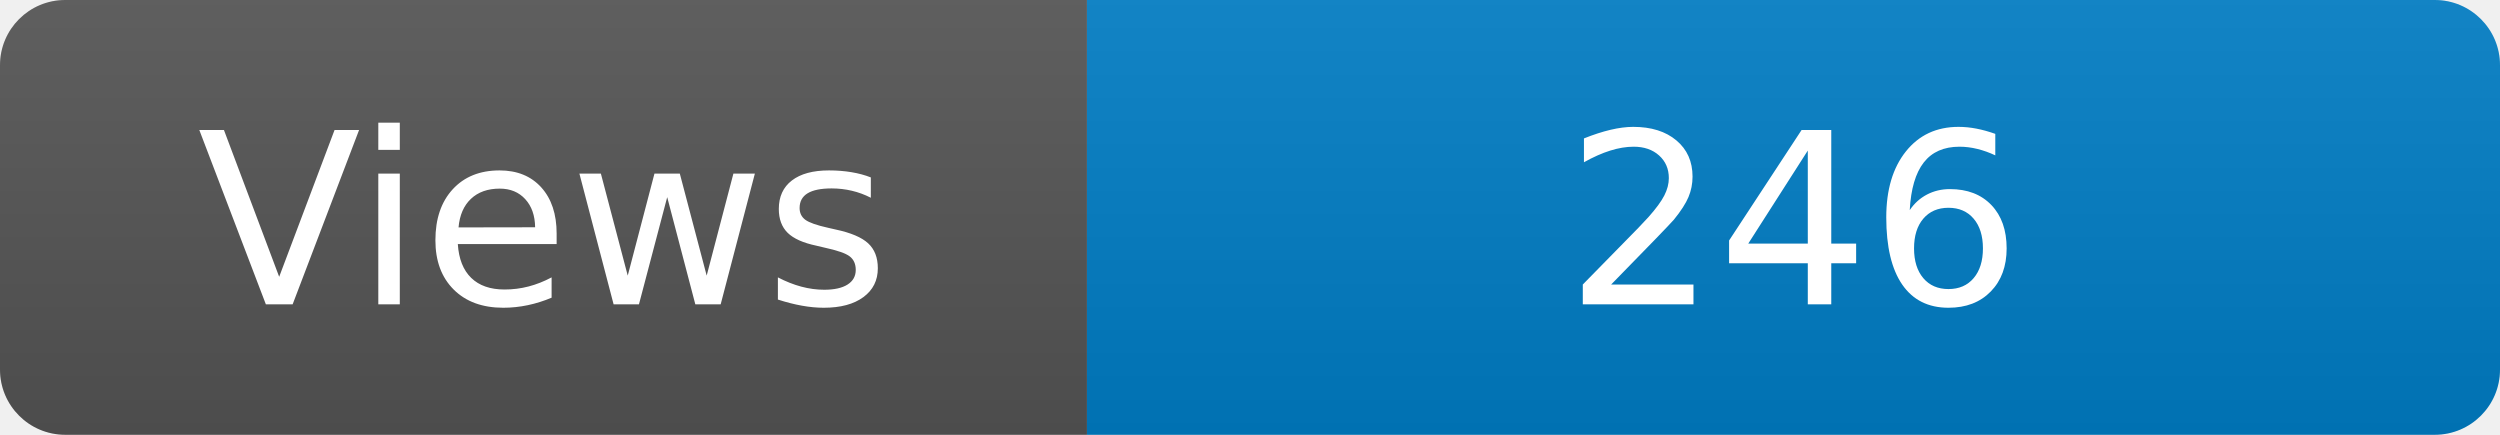
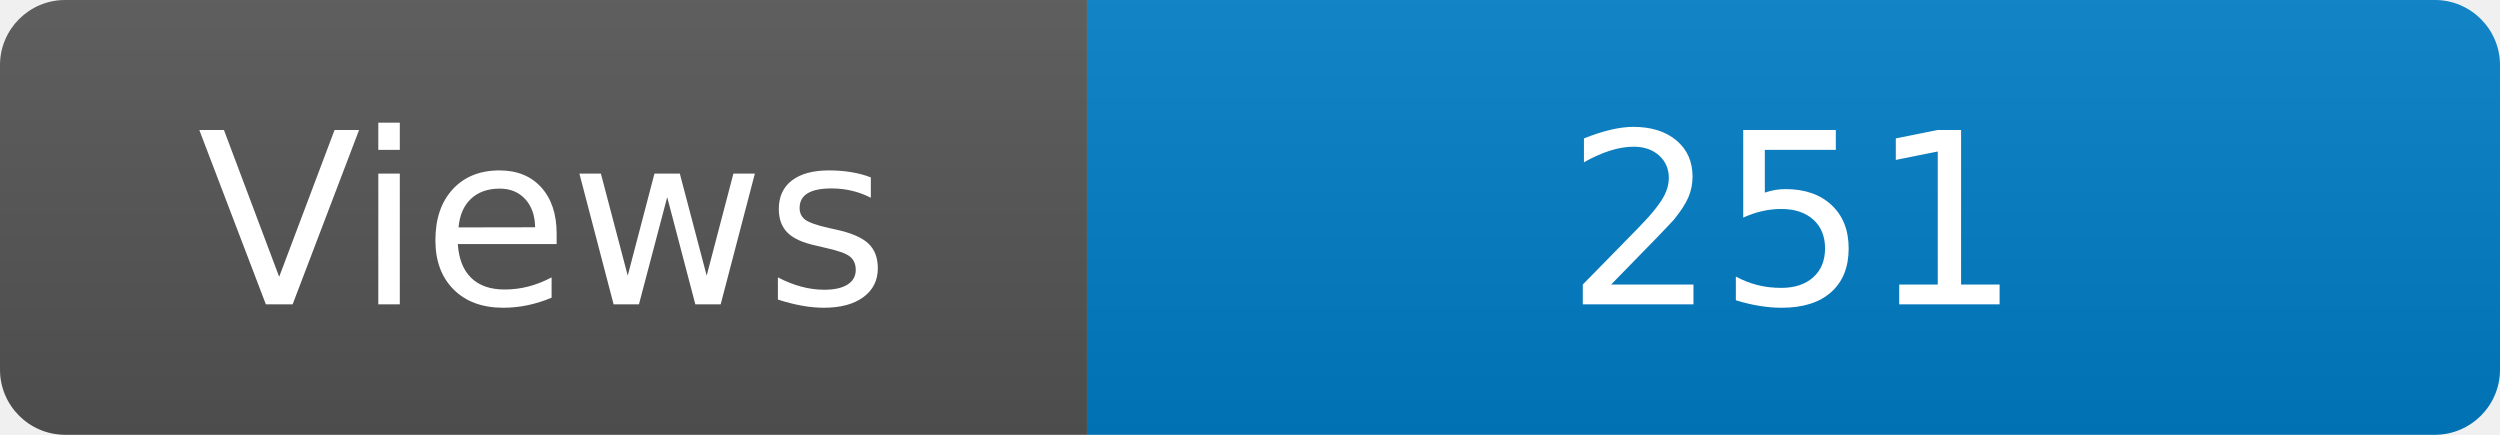
<svg xmlns="http://www.w3.org/2000/svg" width="115" height="20" role="img" aria-label="Maintained?: yes">
  <linearGradient id="s" x2="0" y2="100%">
    <stop offset="0" stop-color="#bbb" stop-opacity=".1" />
    <stop offset="1" stop-opacity=".1" />
  </linearGradient>
  <clipPath id="r">
    <rect width="115" height="20" rx="3" fill="#fff" />
  </clipPath>
  <g clip-path="url(#r)">
    <rect width="50" height="20" fill="#555" />
    <rect x="50" width="160" height="20" fill="#007ec6" />
    <rect width="115" height="20" fill="url(#s)" />
  </g>
  <g fill="#fff" text-anchor="middle" font-family="Verdana,Geneva,DejaVu Sans,sans-serif" font-size="110">
    <text x="250" y="140" transform="scale(.1)" fill="#fff">Views</text>
-     <text x="825" y="140" transform="scale(.1)" fill="#fff">246</text>
+     <text x="825" y="140" transform="scale(.1)" fill="#fff">251</text>
  </g>
</svg>
